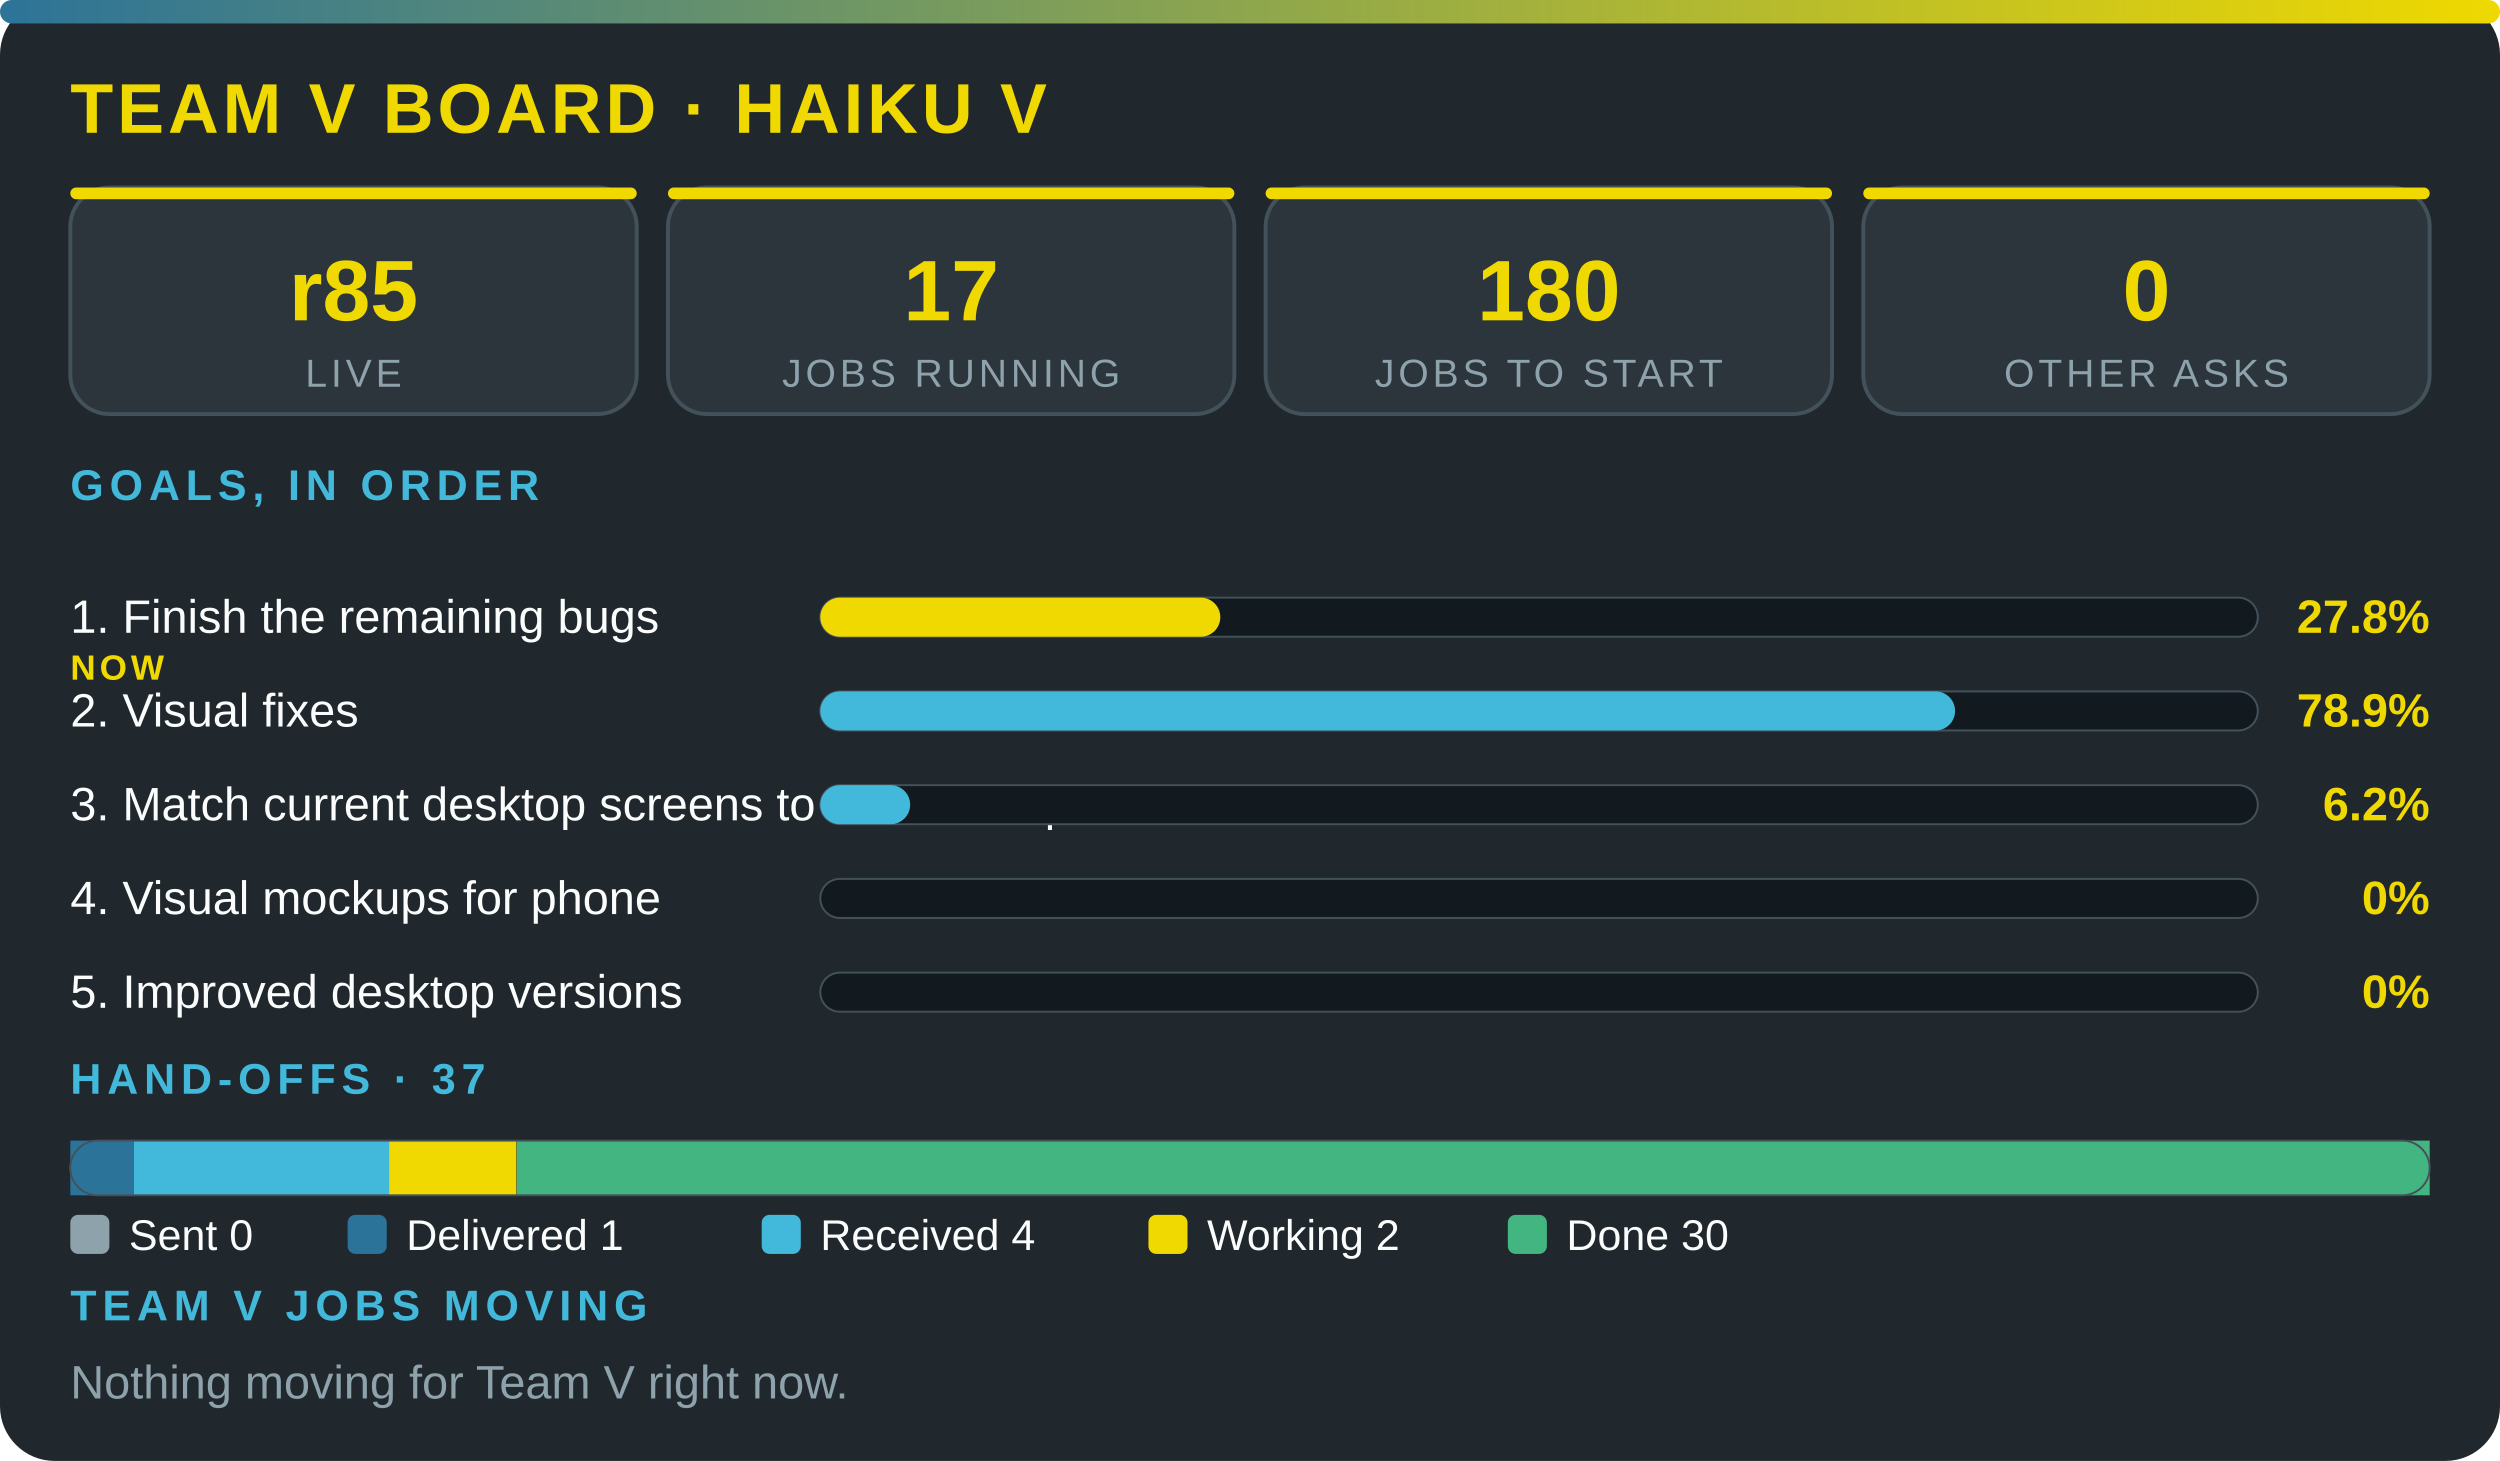
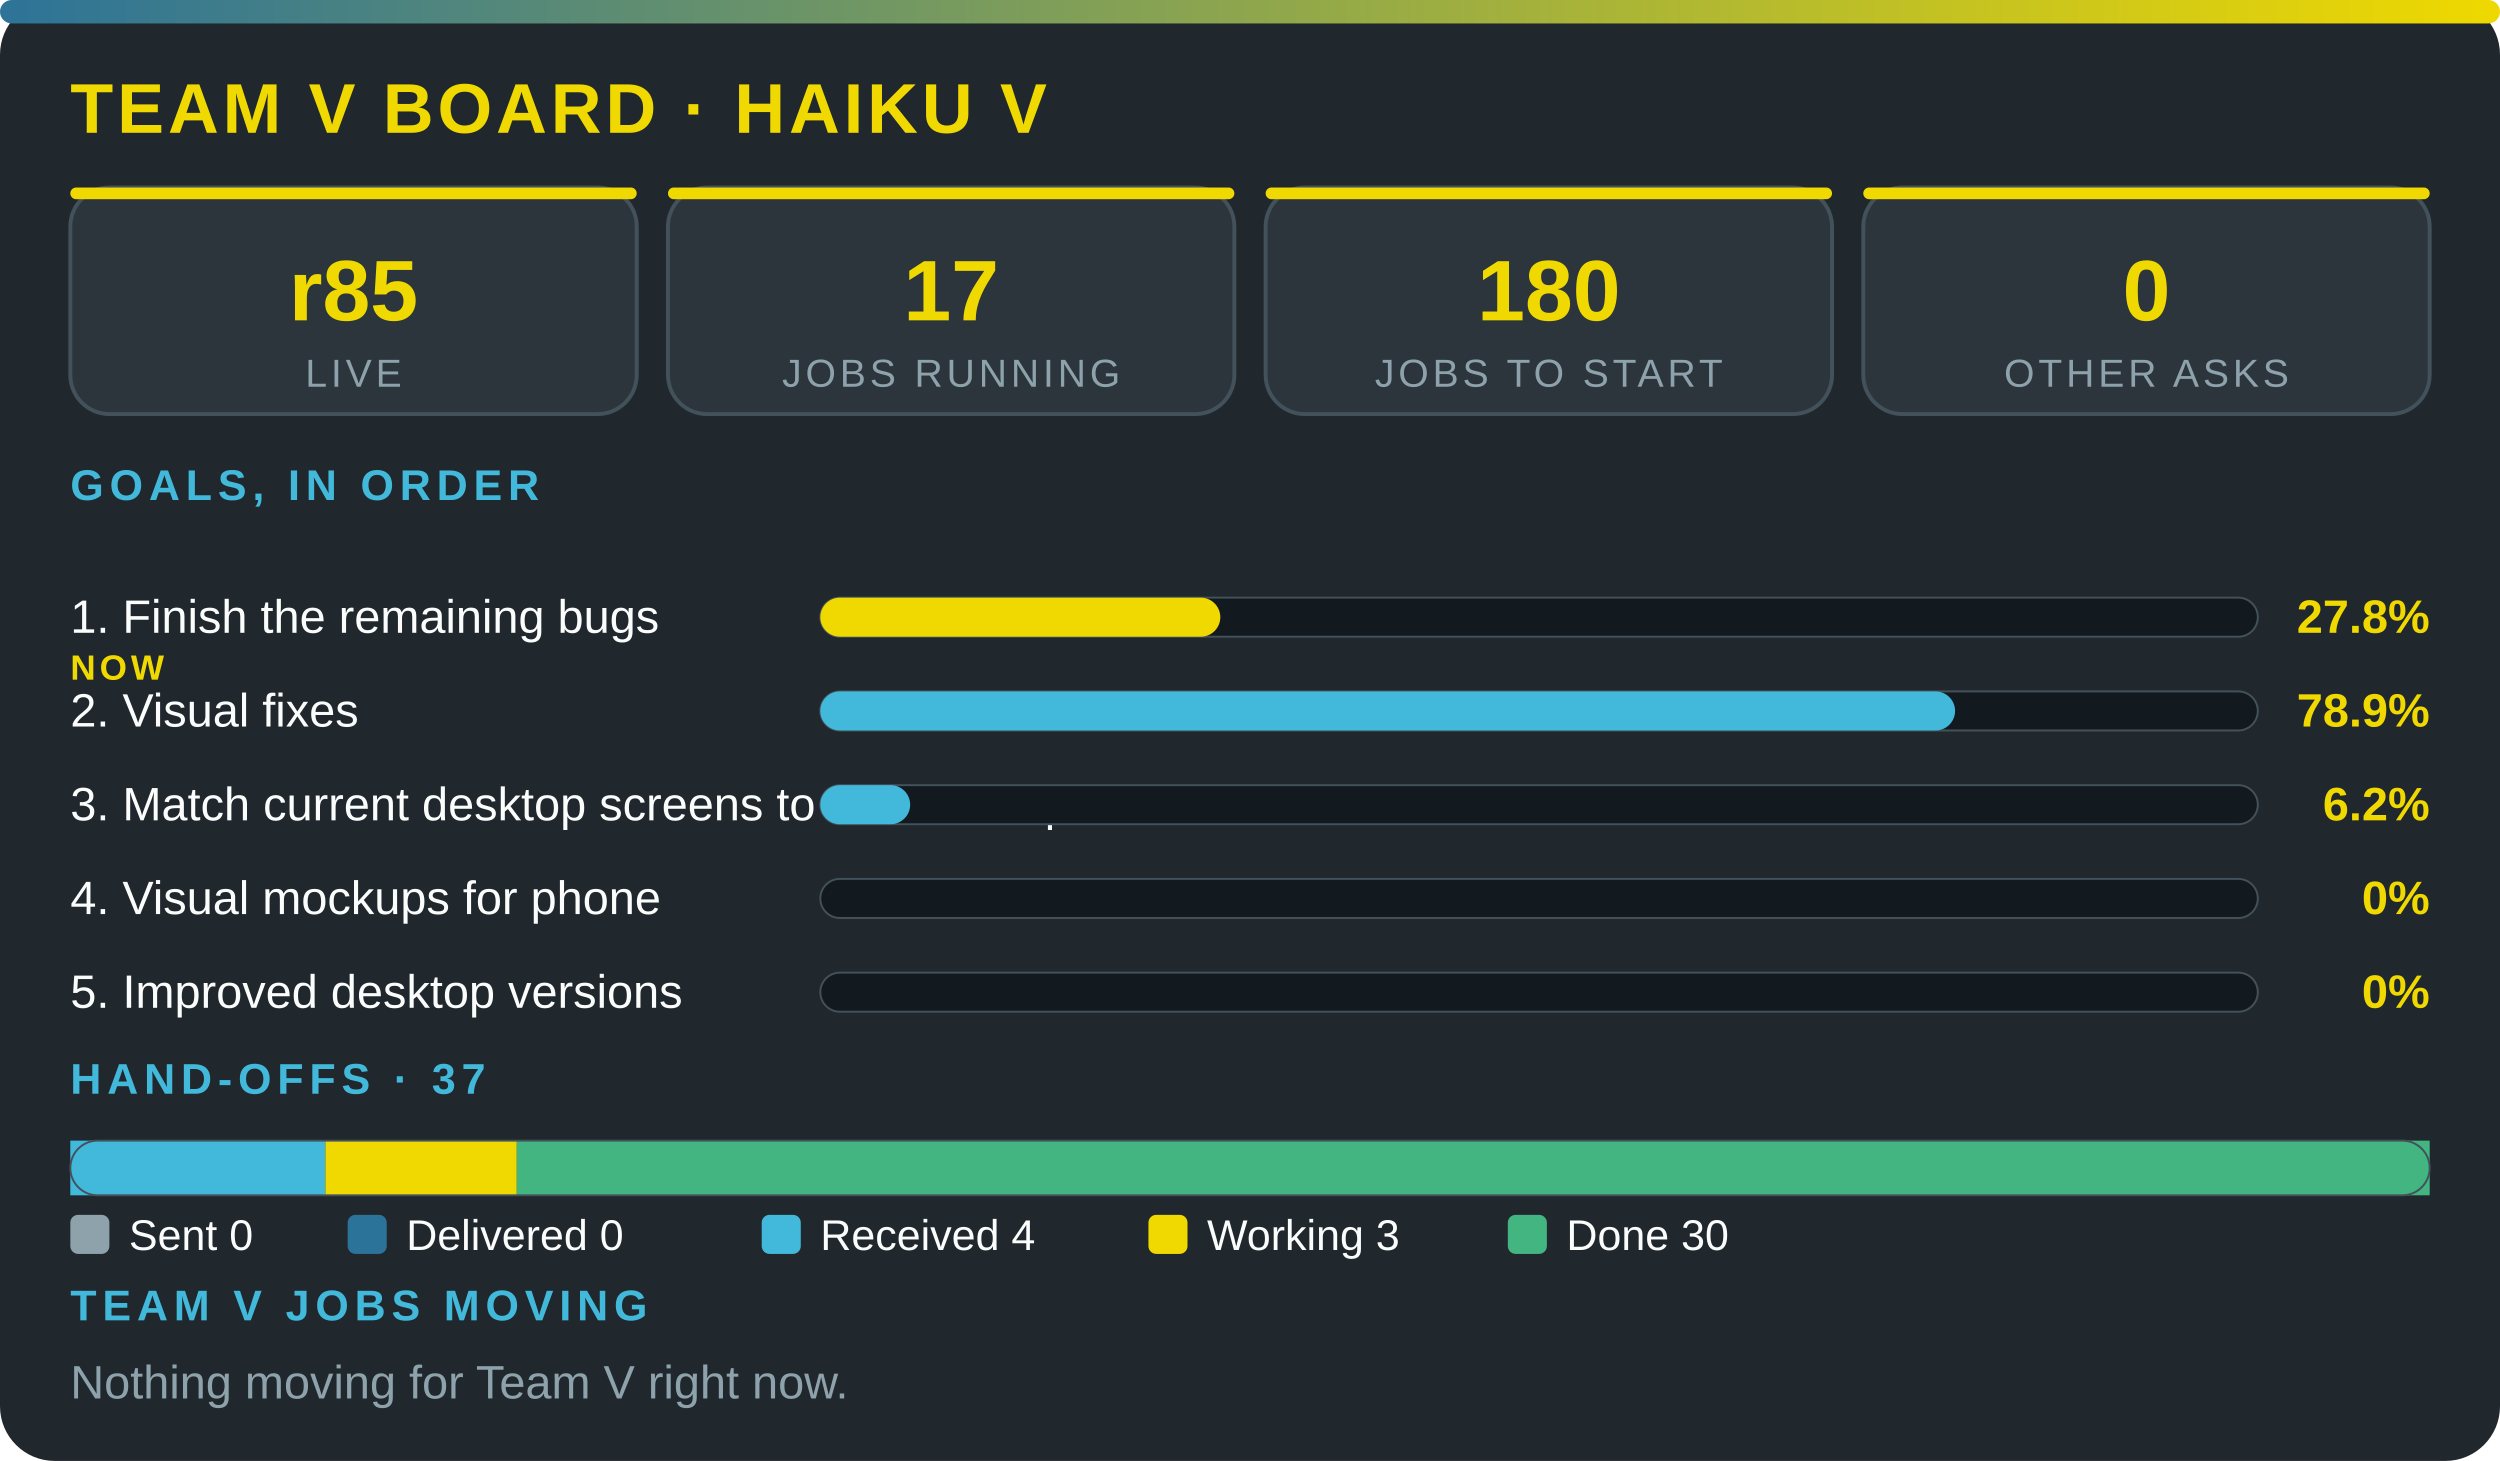
<svg xmlns="http://www.w3.org/2000/svg" viewBox="0 0 640 374" width="100%" role="img" aria-label="Team V board · Haiku V" font-family="'Segoe UI',system-ui,Arial,sans-serif">
  <defs>
    <linearGradient id="g">
      <stop offset="0" stop-color="#2c7399" />
      <stop offset="1" stop-color="#f0d900" />
    </linearGradient>
  </defs>
  <rect width="640" height="374" rx="14" fill="#20272d" />
  <rect width="640" height="6" rx="3" fill="url(#g)" />
  <text x="18" y="34" font-size="18" font-weight="800" fill="#f0d900" letter-spacing="1">TEAM V BOARD · HAIKU V</text>
  <rect x="18" y="48" width="145" height="58" rx="10" fill="#2c353c" stroke="#43515b" />
  <rect x="18" y="48" width="145" height="3" rx="1.5" fill="#f0d900" />
  <text x="90.5" y="82" font-size="22" font-weight="800" fill="#f0d900" text-anchor="middle">r85</text>
  <text x="90.5" y="99" font-size="10" fill="#8ea2ac" letter-spacing="1" text-anchor="middle">LIVE</text>
  <rect x="171" y="48" width="145" height="58" rx="10" fill="#2c353c" stroke="#43515b" />
  <rect x="171" y="48" width="145" height="3" rx="1.5" fill="#f0d900" />
  <text x="243.5" y="82" font-size="22" font-weight="800" fill="#f0d900" text-anchor="middle">17</text>
  <text x="243.5" y="99" font-size="10" fill="#8ea2ac" letter-spacing="1" text-anchor="middle">JOBS RUNNING</text>
  <rect x="324" y="48" width="145" height="58" rx="10" fill="#2c353c" stroke="#43515b" />
  <rect x="324" y="48" width="145" height="3" rx="1.5" fill="#f0d900" />
  <text x="396.5" y="82" font-size="22" font-weight="800" fill="#f0d900" text-anchor="middle">180</text>
  <text x="396.5" y="99" font-size="10" fill="#8ea2ac" letter-spacing="1" text-anchor="middle">JOBS TO START</text>
  <rect x="477" y="48" width="145" height="58" rx="10" fill="#2c353c" stroke="#43515b" />
  <rect x="477" y="48" width="145" height="3" rx="1.5" fill="#f0d900" />
  <text x="549.5" y="82" font-size="22" font-weight="800" fill="#f0d900" text-anchor="middle">0</text>
  <text x="549.5" y="99" font-size="10" fill="#8ea2ac" letter-spacing="1" text-anchor="middle">OTHER ASKS</text>
  <text x="18" y="128" font-size="11" font-weight="700" fill="#42b9da" letter-spacing="1.5">GOALS, IN ORDER</text>
  <text x="18" y="162" font-size="12" fill="#fbfcfc">1. Finish the remaining bugs</text>
  <text x="18" y="174" font-size="9" font-weight="800" letter-spacing="1" fill="#f0d900">NOW</text>
  <rect x="210" y="153" width="368" height="10" rx="5" fill="#12191f" stroke="#43515b" stroke-width=".5" />
  <rect x="210" y="153" width="102.4" height="10" rx="5" fill="#f0d900" />
  <text x="622" y="162" font-size="12" font-weight="800" fill="#f0d900" text-anchor="end">27.8%</text>
  <text x="18" y="186" font-size="12" fill="#fbfcfc">2. Visual fixes</text>
  <rect x="210" y="177" width="368" height="10" rx="5" fill="#12191f" stroke="#43515b" stroke-width=".5" />
  <rect x="210" y="177" width="290.5" height="10" rx="5" fill="#42b9da" />
  <text x="622" y="186" font-size="12" font-weight="800" fill="#f0d900" text-anchor="end">78.9%</text>
  <text x="18" y="210" font-size="12" fill="#fbfcfc">3. Match current desktop screens to the mockup</text>
  <rect x="210" y="201" width="368" height="10" rx="5" fill="#12191f" stroke="#43515b" stroke-width=".5" />
  <rect x="210" y="201" width="23" height="10" rx="5" fill="#42b9da" />
  <text x="622" y="210" font-size="12" font-weight="800" fill="#f0d900" text-anchor="end">6.2%</text>
  <text x="18" y="234" font-size="12" fill="#fbfcfc">4. Visual mockups for phone</text>
  <rect x="210" y="225" width="368" height="10" rx="5" fill="#12191f" stroke="#43515b" stroke-width=".5" />
  <text x="622" y="234" font-size="12" font-weight="800" fill="#f0d900" text-anchor="end">0%</text>
  <text x="18" y="258" font-size="12" fill="#fbfcfc">5. Improved desktop versions</text>
  <rect x="210" y="249" width="368" height="10" rx="5" fill="#12191f" stroke="#43515b" stroke-width=".5" />
  <text x="622" y="258" font-size="12" font-weight="800" fill="#f0d900" text-anchor="end">0%</text>
  <text x="18" y="280" font-size="11" font-weight="700" fill="#42b9da" letter-spacing="1.5">HAND-OFFS · 37</text>
-   <rect x="18" y="292" width="16.3" height="14" fill="#2c7399" />
-   <rect x="34.3" y="292" width="65.3" height="14" fill="#42b9da" />
-   <rect x="99.6" y="292" width="32.6" height="14" fill="#f0d900" />
+   <rect x="18" y="292" width="65.3" height="14" fill="#42b9da" />
+   <rect x="83.3" y="292" width="49" height="14" fill="#f0d900" />
  <rect x="132.3" y="292" width="489.7" height="14" fill="#43b581" />
  <rect x="18" y="292" width="604" height="14" rx="7" fill="none" stroke="#43515b" stroke-width=".5" />
  <rect x="18" y="311" width="10" height="10" rx="2" fill="#8ea2ac" />
  <text x="33" y="320" font-size="11" fill="#fbfcfc">Sent 0</text>
  <rect x="89" y="311" width="10" height="10" rx="2" fill="#2c7399" />
-   <text x="104" y="320" font-size="11" fill="#fbfcfc">Delivered 1</text>
+   <text x="104" y="320" font-size="11" fill="#fbfcfc">Delivered 0</text>
  <rect x="195" y="311" width="10" height="10" rx="2" fill="#42b9da" />
  <text x="210" y="320" font-size="11" fill="#fbfcfc">Received 4</text>
  <rect x="294" y="311" width="10" height="10" rx="2" fill="#f0d900" />
-   <text x="309" y="320" font-size="11" fill="#fbfcfc">Working 2</text>
+   <text x="309" y="320" font-size="11" fill="#fbfcfc">Working 3</text>
  <rect x="386" y="311" width="10" height="10" rx="2" fill="#43b581" />
  <text x="401" y="320" font-size="11" fill="#fbfcfc">Done 30</text>
  <text x="18" y="338" font-size="11" font-weight="700" fill="#42b9da" letter-spacing="1.5">TEAM V JOBS MOVING</text>
  <text x="18" y="358" font-size="12" fill="#8ea2ac">Nothing moving for Team V right now.</text>
</svg>
